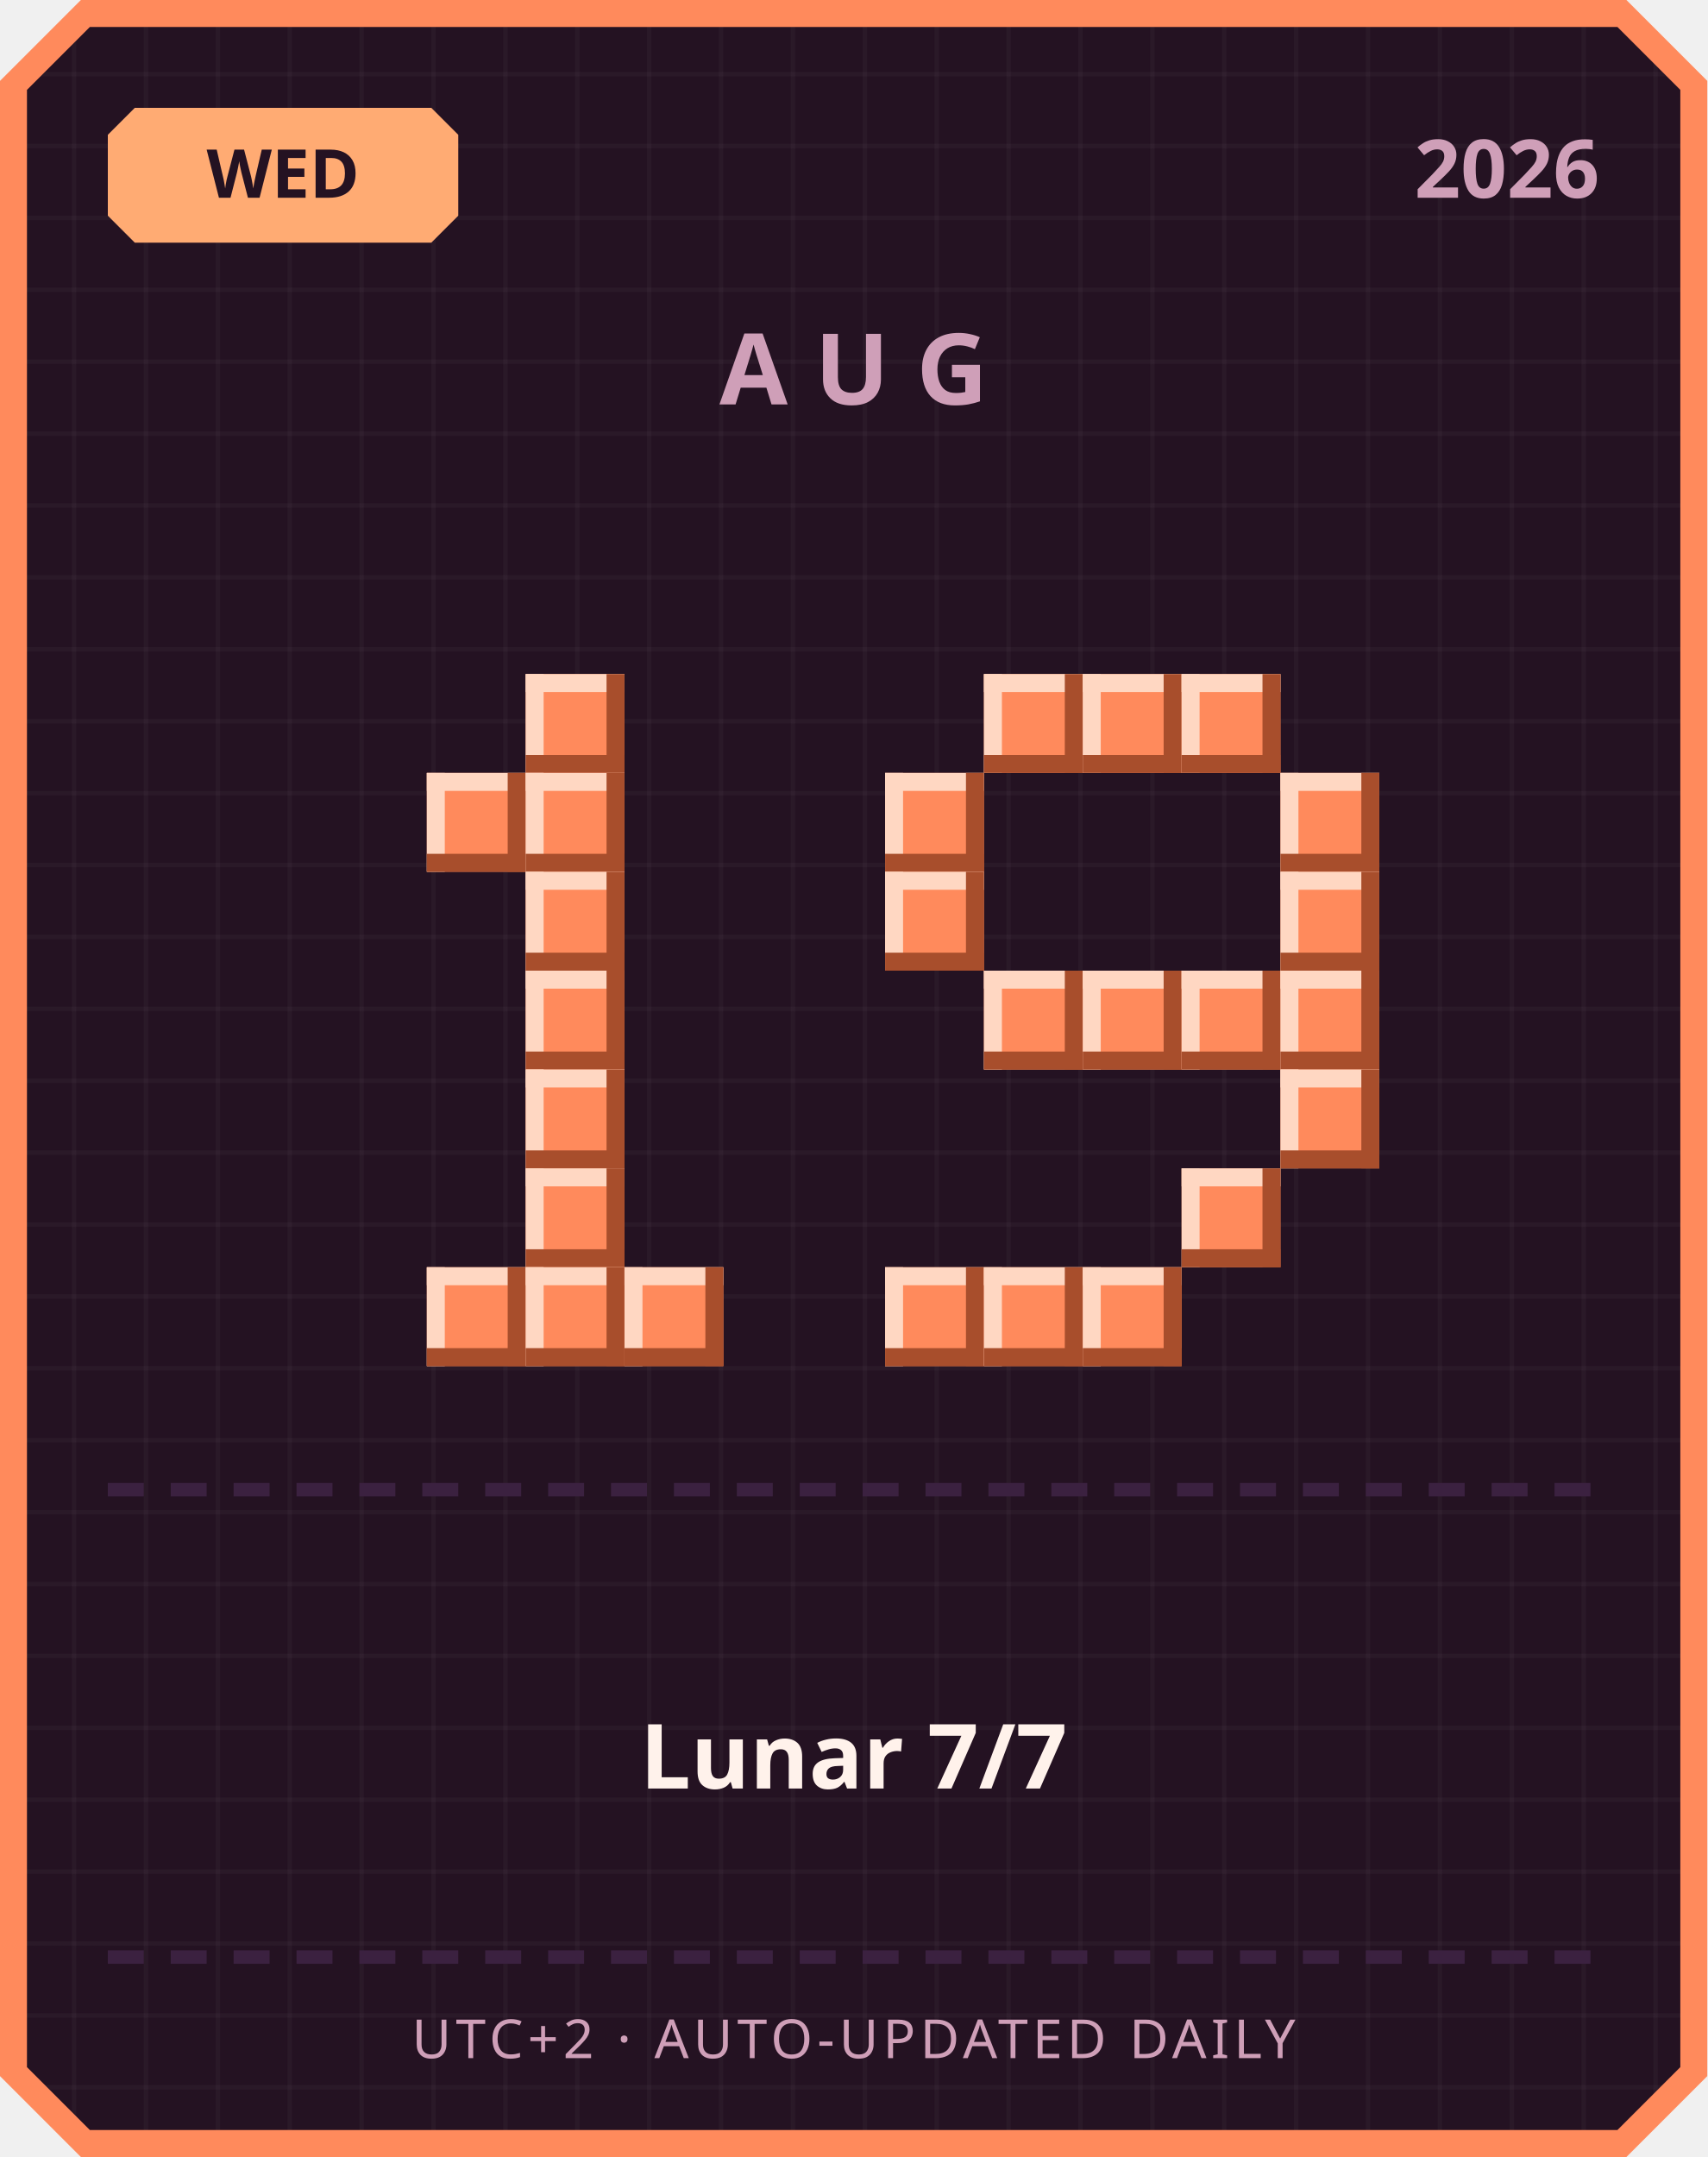
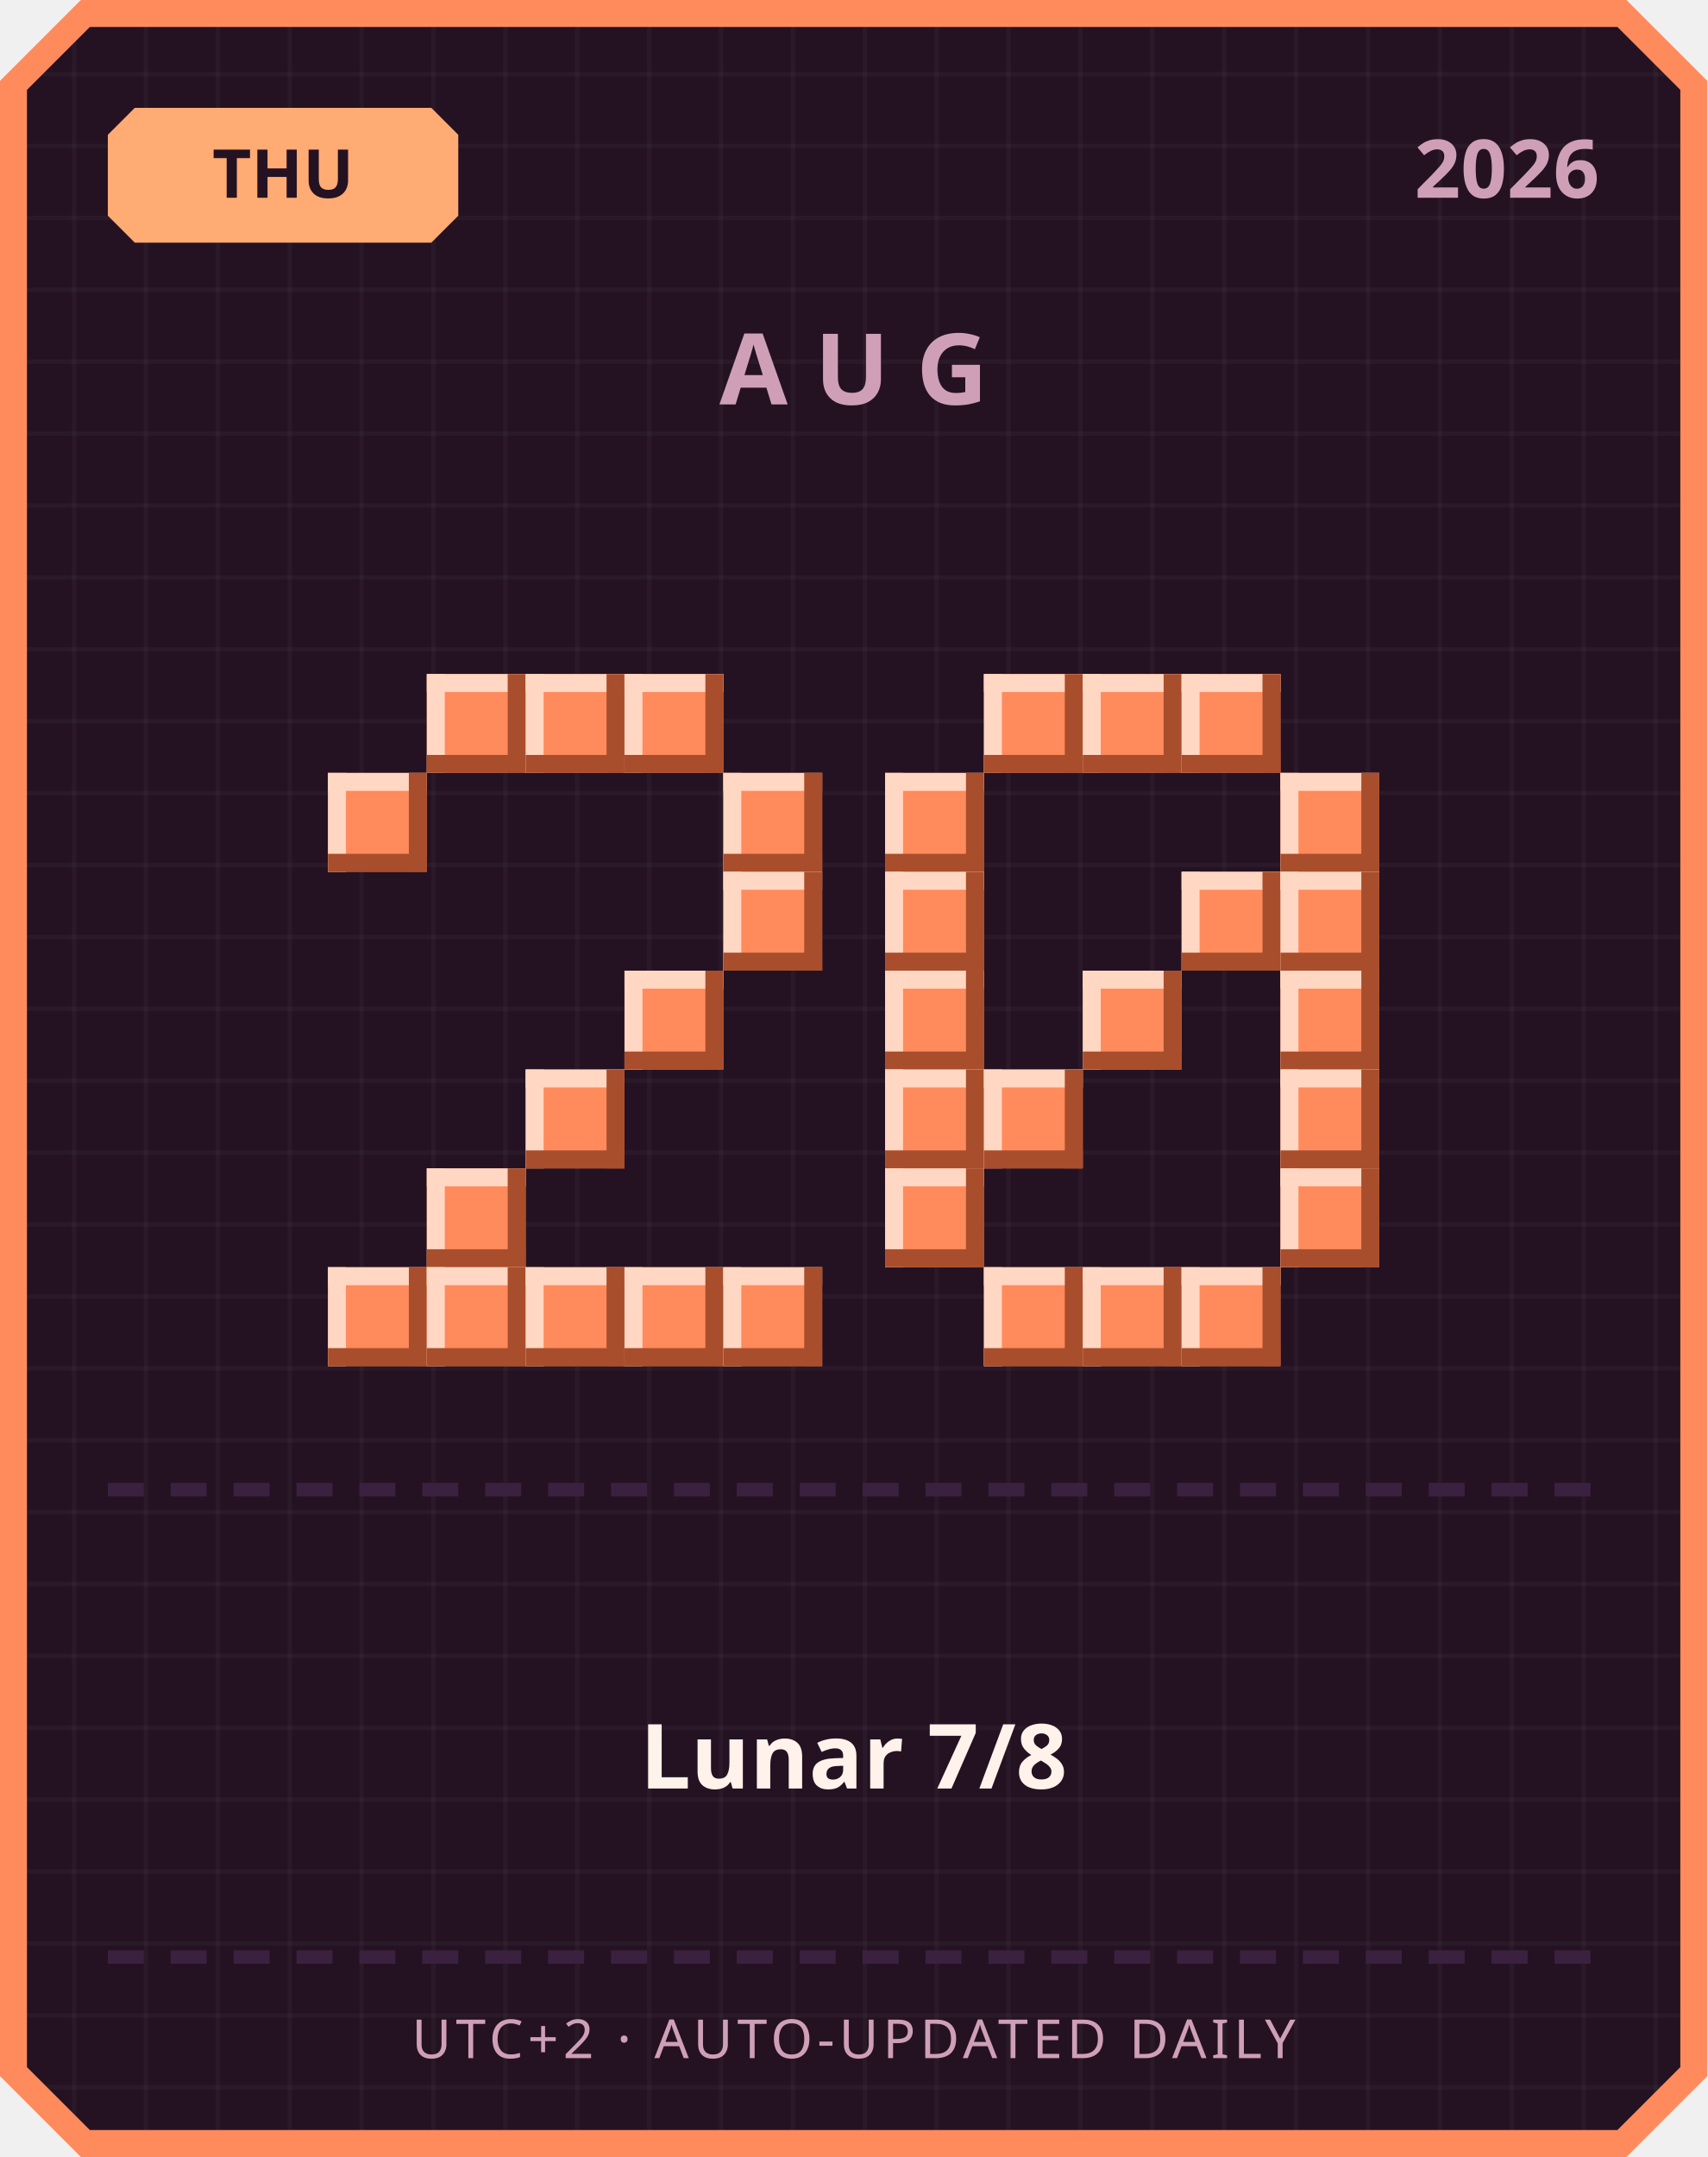
<svg xmlns="http://www.w3.org/2000/svg" width="380" height="480" viewBox="0 0 380 480">
  <defs>
    <pattern id="grid" width="16" height="16" patternUnits="userSpaceOnUse">
      <rect width="16" height="16" fill="#241222" />
      <rect width="1" height="16" fill="#ffffff" opacity="0.03" />
      <rect width="16" height="1" fill="#ffffff" opacity="0.03" />
    </pattern>
  </defs>
  <path d="M 18,0 L 362,0 L 380,18 L 380,462 L 362,480 L 18,480 L 0,462 L 0,18 Z" fill="#ff8a5c" />
  <path d="M 20,6 L 360,6 L 374,20 L 374,460 L 360,474 L 20,474 L 6,460 L 6,20 Z" fill="url(#grid)" />
  <path d="M 30,24 L 96,24 L 102,30 L 102,48 L 96,54 L 30,54 L 24,48 L 24,30 Z" fill="#ffab73" />
-   <text x="63" y="44" text-anchor="middle" font-family="'Segoe UI', sans-serif" font-size="15" font-weight="700" fill="#241222">WED</text>
+   <text x="63" y="44" text-anchor="middle" font-family="'Segoe UI', sans-serif" font-size="15" font-weight="700" fill="#241222">THU</text>
  <text x="356" y="44" text-anchor="end" font-family="'Segoe UI', sans-serif" font-size="18" font-weight="700" fill="#cf9fb8">2026</text>
  <text x="190" y="90" text-anchor="middle" font-family="'Segoe UI', sans-serif" font-size="22" font-weight="700" letter-spacing="6" fill="#cf9fb8">AUG</text>
+   <rect x="95" y="150" width="22" height="22" fill="#ff8a5c" />
+   <rect x="95" y="150" width="22" height="4" fill="#ffd7c2" />
+   <rect x="95" y="150" width="4" height="22" fill="#ffd7c2" />
+   <rect x="95" y="168" width="22" height="4" fill="#a84e2c" />
+   <rect x="113" y="150" width="4" height="22" fill="#a84e2c" />
  <rect x="117" y="150" width="22" height="22" fill="#ff8a5c" />
  <rect x="117" y="150" width="22" height="4" fill="#ffd7c2" />
  <rect x="117" y="150" width="4" height="22" fill="#ffd7c2" />
  <rect x="117" y="168" width="22" height="4" fill="#a84e2c" />
  <rect x="135" y="150" width="4" height="22" fill="#a84e2c" />
-   <rect x="95" y="172" width="22" height="22" fill="#ff8a5c" />
-   <rect x="95" y="172" width="22" height="4" fill="#ffd7c2" />
-   <rect x="95" y="172" width="4" height="22" fill="#ffd7c2" />
-   <rect x="95" y="190" width="22" height="4" fill="#a84e2c" />
-   <rect x="113" y="172" width="4" height="22" fill="#a84e2c" />
-   <rect x="117" y="172" width="22" height="22" fill="#ff8a5c" />
-   <rect x="117" y="172" width="22" height="4" fill="#ffd7c2" />
-   <rect x="117" y="172" width="4" height="22" fill="#ffd7c2" />
-   <rect x="117" y="190" width="22" height="4" fill="#a84e2c" />
-   <rect x="135" y="172" width="4" height="22" fill="#a84e2c" />
-   <rect x="117" y="194" width="22" height="22" fill="#ff8a5c" />
-   <rect x="117" y="194" width="22" height="4" fill="#ffd7c2" />
-   <rect x="117" y="194" width="4" height="22" fill="#ffd7c2" />
-   <rect x="117" y="212" width="22" height="4" fill="#a84e2c" />
-   <rect x="135" y="194" width="4" height="22" fill="#a84e2c" />
-   <rect x="117" y="216" width="22" height="22" fill="#ff8a5c" />
-   <rect x="117" y="216" width="22" height="4" fill="#ffd7c2" />
-   <rect x="117" y="216" width="4" height="22" fill="#ffd7c2" />
-   <rect x="117" y="234" width="22" height="4" fill="#a84e2c" />
-   <rect x="135" y="216" width="4" height="22" fill="#a84e2c" />
+   <rect x="139" y="150" width="22" height="22" fill="#ff8a5c" />
+   <rect x="139" y="150" width="22" height="4" fill="#ffd7c2" />
+   <rect x="139" y="150" width="4" height="22" fill="#ffd7c2" />
+   <rect x="139" y="168" width="22" height="4" fill="#a84e2c" />
+   <rect x="157" y="150" width="4" height="22" fill="#a84e2c" />
+   <rect x="73" y="172" width="22" height="22" fill="#ff8a5c" />
+   <rect x="73" y="172" width="22" height="4" fill="#ffd7c2" />
+   <rect x="73" y="172" width="4" height="22" fill="#ffd7c2" />
+   <rect x="73" y="190" width="22" height="4" fill="#a84e2c" />
+   <rect x="91" y="172" width="4" height="22" fill="#a84e2c" />
+   <rect x="161" y="172" width="22" height="22" fill="#ff8a5c" />
+   <rect x="161" y="172" width="22" height="4" fill="#ffd7c2" />
+   <rect x="161" y="172" width="4" height="22" fill="#ffd7c2" />
+   <rect x="161" y="190" width="22" height="4" fill="#a84e2c" />
+   <rect x="179" y="172" width="4" height="22" fill="#a84e2c" />
+   <rect x="161" y="194" width="22" height="22" fill="#ff8a5c" />
+   <rect x="161" y="194" width="22" height="4" fill="#ffd7c2" />
+   <rect x="161" y="194" width="4" height="22" fill="#ffd7c2" />
+   <rect x="161" y="212" width="22" height="4" fill="#a84e2c" />
+   <rect x="179" y="194" width="4" height="22" fill="#a84e2c" />
+   <rect x="139" y="216" width="22" height="22" fill="#ff8a5c" />
+   <rect x="139" y="216" width="22" height="4" fill="#ffd7c2" />
+   <rect x="139" y="216" width="4" height="22" fill="#ffd7c2" />
+   <rect x="139" y="234" width="22" height="4" fill="#a84e2c" />
+   <rect x="157" y="216" width="4" height="22" fill="#a84e2c" />
  <rect x="117" y="238" width="22" height="22" fill="#ff8a5c" />
  <rect x="117" y="238" width="22" height="4" fill="#ffd7c2" />
  <rect x="117" y="238" width="4" height="22" fill="#ffd7c2" />
  <rect x="117" y="256" width="22" height="4" fill="#a84e2c" />
  <rect x="135" y="238" width="4" height="22" fill="#a84e2c" />
-   <rect x="117" y="260" width="22" height="22" fill="#ff8a5c" />
-   <rect x="117" y="260" width="22" height="4" fill="#ffd7c2" />
-   <rect x="117" y="260" width="4" height="22" fill="#ffd7c2" />
-   <rect x="117" y="278" width="22" height="4" fill="#a84e2c" />
-   <rect x="135" y="260" width="4" height="22" fill="#a84e2c" />
+   <rect x="95" y="260" width="22" height="22" fill="#ff8a5c" />
+   <rect x="95" y="260" width="22" height="4" fill="#ffd7c2" />
+   <rect x="95" y="260" width="4" height="22" fill="#ffd7c2" />
+   <rect x="95" y="278" width="22" height="4" fill="#a84e2c" />
+   <rect x="113" y="260" width="4" height="22" fill="#a84e2c" />
+   <rect x="73" y="282" width="22" height="22" fill="#ff8a5c" />
+   <rect x="73" y="282" width="22" height="4" fill="#ffd7c2" />
+   <rect x="73" y="282" width="4" height="22" fill="#ffd7c2" />
+   <rect x="73" y="300" width="22" height="4" fill="#a84e2c" />
+   <rect x="91" y="282" width="4" height="22" fill="#a84e2c" />
  <rect x="95" y="282" width="22" height="22" fill="#ff8a5c" />
  <rect x="95" y="282" width="22" height="4" fill="#ffd7c2" />
  <rect x="95" y="282" width="4" height="22" fill="#ffd7c2" />
  <rect x="95" y="300" width="22" height="4" fill="#a84e2c" />
  <rect x="113" y="282" width="4" height="22" fill="#a84e2c" />
  <rect x="117" y="282" width="22" height="22" fill="#ff8a5c" />
  <rect x="117" y="282" width="22" height="4" fill="#ffd7c2" />
  <rect x="117" y="282" width="4" height="22" fill="#ffd7c2" />
  <rect x="117" y="300" width="22" height="4" fill="#a84e2c" />
  <rect x="135" y="282" width="4" height="22" fill="#a84e2c" />
  <rect x="139" y="282" width="22" height="22" fill="#ff8a5c" />
  <rect x="139" y="282" width="22" height="4" fill="#ffd7c2" />
  <rect x="139" y="282" width="4" height="22" fill="#ffd7c2" />
  <rect x="139" y="300" width="22" height="4" fill="#a84e2c" />
  <rect x="157" y="282" width="4" height="22" fill="#a84e2c" />
+   <rect x="161" y="282" width="22" height="22" fill="#ff8a5c" />
+   <rect x="161" y="282" width="22" height="4" fill="#ffd7c2" />
+   <rect x="161" y="282" width="4" height="22" fill="#ffd7c2" />
+   <rect x="161" y="300" width="22" height="4" fill="#a84e2c" />
+   <rect x="179" y="282" width="4" height="22" fill="#a84e2c" />
  <rect x="219" y="150" width="22" height="22" fill="#ff8a5c" />
  <rect x="219" y="150" width="22" height="4" fill="#ffd7c2" />
  <rect x="219" y="150" width="4" height="22" fill="#ffd7c2" />
  <rect x="219" y="168" width="22" height="4" fill="#a84e2c" />
  <rect x="237" y="150" width="4" height="22" fill="#a84e2c" />
  <rect x="241" y="150" width="22" height="22" fill="#ff8a5c" />
  <rect x="241" y="150" width="22" height="4" fill="#ffd7c2" />
  <rect x="241" y="150" width="4" height="22" fill="#ffd7c2" />
  <rect x="241" y="168" width="22" height="4" fill="#a84e2c" />
  <rect x="259" y="150" width="4" height="22" fill="#a84e2c" />
  <rect x="263" y="150" width="22" height="22" fill="#ff8a5c" />
  <rect x="263" y="150" width="22" height="4" fill="#ffd7c2" />
  <rect x="263" y="150" width="4" height="22" fill="#ffd7c2" />
  <rect x="263" y="168" width="22" height="4" fill="#a84e2c" />
  <rect x="281" y="150" width="4" height="22" fill="#a84e2c" />
  <rect x="197" y="172" width="22" height="22" fill="#ff8a5c" />
  <rect x="197" y="172" width="22" height="4" fill="#ffd7c2" />
  <rect x="197" y="172" width="4" height="22" fill="#ffd7c2" />
  <rect x="197" y="190" width="22" height="4" fill="#a84e2c" />
  <rect x="215" y="172" width="4" height="22" fill="#a84e2c" />
  <rect x="285" y="172" width="22" height="22" fill="#ff8a5c" />
  <rect x="285" y="172" width="22" height="4" fill="#ffd7c2" />
  <rect x="285" y="172" width="4" height="22" fill="#ffd7c2" />
  <rect x="285" y="190" width="22" height="4" fill="#a84e2c" />
  <rect x="303" y="172" width="4" height="22" fill="#a84e2c" />
  <rect x="197" y="194" width="22" height="22" fill="#ff8a5c" />
  <rect x="197" y="194" width="22" height="4" fill="#ffd7c2" />
  <rect x="197" y="194" width="4" height="22" fill="#ffd7c2" />
  <rect x="197" y="212" width="22" height="4" fill="#a84e2c" />
  <rect x="215" y="194" width="4" height="22" fill="#a84e2c" />
+   <rect x="263" y="194" width="22" height="22" fill="#ff8a5c" />
+   <rect x="263" y="194" width="22" height="4" fill="#ffd7c2" />
+   <rect x="263" y="194" width="4" height="22" fill="#ffd7c2" />
+   <rect x="263" y="212" width="22" height="4" fill="#a84e2c" />
+   <rect x="281" y="194" width="4" height="22" fill="#a84e2c" />
  <rect x="285" y="194" width="22" height="22" fill="#ff8a5c" />
  <rect x="285" y="194" width="22" height="4" fill="#ffd7c2" />
  <rect x="285" y="194" width="4" height="22" fill="#ffd7c2" />
  <rect x="285" y="212" width="22" height="4" fill="#a84e2c" />
  <rect x="303" y="194" width="4" height="22" fill="#a84e2c" />
-   <rect x="219" y="216" width="22" height="22" fill="#ff8a5c" />
-   <rect x="219" y="216" width="22" height="4" fill="#ffd7c2" />
-   <rect x="219" y="216" width="4" height="22" fill="#ffd7c2" />
-   <rect x="219" y="234" width="22" height="4" fill="#a84e2c" />
-   <rect x="237" y="216" width="4" height="22" fill="#a84e2c" />
+   <rect x="197" y="216" width="22" height="22" fill="#ff8a5c" />
+   <rect x="197" y="216" width="22" height="4" fill="#ffd7c2" />
+   <rect x="197" y="216" width="4" height="22" fill="#ffd7c2" />
+   <rect x="197" y="234" width="22" height="4" fill="#a84e2c" />
+   <rect x="215" y="216" width="4" height="22" fill="#a84e2c" />
  <rect x="241" y="216" width="22" height="22" fill="#ff8a5c" />
  <rect x="241" y="216" width="22" height="4" fill="#ffd7c2" />
  <rect x="241" y="216" width="4" height="22" fill="#ffd7c2" />
  <rect x="241" y="234" width="22" height="4" fill="#a84e2c" />
  <rect x="259" y="216" width="4" height="22" fill="#a84e2c" />
-   <rect x="263" y="216" width="22" height="22" fill="#ff8a5c" />
-   <rect x="263" y="216" width="22" height="4" fill="#ffd7c2" />
-   <rect x="263" y="216" width="4" height="22" fill="#ffd7c2" />
-   <rect x="263" y="234" width="22" height="4" fill="#a84e2c" />
-   <rect x="281" y="216" width="4" height="22" fill="#a84e2c" />
  <rect x="285" y="216" width="22" height="22" fill="#ff8a5c" />
  <rect x="285" y="216" width="22" height="4" fill="#ffd7c2" />
  <rect x="285" y="216" width="4" height="22" fill="#ffd7c2" />
  <rect x="285" y="234" width="22" height="4" fill="#a84e2c" />
  <rect x="303" y="216" width="4" height="22" fill="#a84e2c" />
+   <rect x="197" y="238" width="22" height="22" fill="#ff8a5c" />
+   <rect x="197" y="238" width="22" height="4" fill="#ffd7c2" />
+   <rect x="197" y="238" width="4" height="22" fill="#ffd7c2" />
+   <rect x="197" y="256" width="22" height="4" fill="#a84e2c" />
+   <rect x="215" y="238" width="4" height="22" fill="#a84e2c" />
+   <rect x="219" y="238" width="22" height="22" fill="#ff8a5c" />
+   <rect x="219" y="238" width="22" height="4" fill="#ffd7c2" />
+   <rect x="219" y="238" width="4" height="22" fill="#ffd7c2" />
+   <rect x="219" y="256" width="22" height="4" fill="#a84e2c" />
+   <rect x="237" y="238" width="4" height="22" fill="#a84e2c" />
  <rect x="285" y="238" width="22" height="22" fill="#ff8a5c" />
  <rect x="285" y="238" width="22" height="4" fill="#ffd7c2" />
  <rect x="285" y="238" width="4" height="22" fill="#ffd7c2" />
  <rect x="285" y="256" width="22" height="4" fill="#a84e2c" />
  <rect x="303" y="238" width="4" height="22" fill="#a84e2c" />
-   <rect x="263" y="260" width="22" height="22" fill="#ff8a5c" />
-   <rect x="263" y="260" width="22" height="4" fill="#ffd7c2" />
-   <rect x="263" y="260" width="4" height="22" fill="#ffd7c2" />
-   <rect x="263" y="278" width="22" height="4" fill="#a84e2c" />
-   <rect x="281" y="260" width="4" height="22" fill="#a84e2c" />
-   <rect x="197" y="282" width="22" height="22" fill="#ff8a5c" />
-   <rect x="197" y="282" width="22" height="4" fill="#ffd7c2" />
-   <rect x="197" y="282" width="4" height="22" fill="#ffd7c2" />
-   <rect x="197" y="300" width="22" height="4" fill="#a84e2c" />
-   <rect x="215" y="282" width="4" height="22" fill="#a84e2c" />
+   <rect x="197" y="260" width="22" height="22" fill="#ff8a5c" />
+   <rect x="197" y="260" width="22" height="4" fill="#ffd7c2" />
+   <rect x="197" y="260" width="4" height="22" fill="#ffd7c2" />
+   <rect x="197" y="278" width="22" height="4" fill="#a84e2c" />
+   <rect x="215" y="260" width="4" height="22" fill="#a84e2c" />
+   <rect x="285" y="260" width="22" height="22" fill="#ff8a5c" />
+   <rect x="285" y="260" width="22" height="4" fill="#ffd7c2" />
+   <rect x="285" y="260" width="4" height="22" fill="#ffd7c2" />
+   <rect x="285" y="278" width="22" height="4" fill="#a84e2c" />
+   <rect x="303" y="260" width="4" height="22" fill="#a84e2c" />
  <rect x="219" y="282" width="22" height="22" fill="#ff8a5c" />
  <rect x="219" y="282" width="22" height="4" fill="#ffd7c2" />
  <rect x="219" y="282" width="4" height="22" fill="#ffd7c2" />
  <rect x="219" y="300" width="22" height="4" fill="#a84e2c" />
  <rect x="237" y="282" width="4" height="22" fill="#a84e2c" />
  <rect x="241" y="282" width="22" height="22" fill="#ff8a5c" />
  <rect x="241" y="282" width="22" height="4" fill="#ffd7c2" />
  <rect x="241" y="282" width="4" height="22" fill="#ffd7c2" />
  <rect x="241" y="300" width="22" height="4" fill="#a84e2c" />
  <rect x="259" y="282" width="4" height="22" fill="#a84e2c" />
+   <rect x="263" y="282" width="22" height="22" fill="#ff8a5c" />
+   <rect x="263" y="282" width="22" height="4" fill="#ffd7c2" />
+   <rect x="263" y="282" width="4" height="22" fill="#ffd7c2" />
+   <rect x="263" y="300" width="22" height="4" fill="#a84e2c" />
+   <rect x="281" y="282" width="4" height="22" fill="#a84e2c" />
  <rect x="24" y="330" width="8" height="3" fill="#3b2140" />
  <rect x="38" y="330" width="8" height="3" fill="#3b2140" />
  <rect x="52" y="330" width="8" height="3" fill="#3b2140" />
  <rect x="66" y="330" width="8" height="3" fill="#3b2140" />
  <rect x="80" y="330" width="8" height="3" fill="#3b2140" />
  <rect x="94" y="330" width="8" height="3" fill="#3b2140" />
  <rect x="108" y="330" width="8" height="3" fill="#3b2140" />
  <rect x="122" y="330" width="8" height="3" fill="#3b2140" />
  <rect x="136" y="330" width="8" height="3" fill="#3b2140" />
  <rect x="150" y="330" width="8" height="3" fill="#3b2140" />
  <rect x="164" y="330" width="8" height="3" fill="#3b2140" />
  <rect x="178" y="330" width="8" height="3" fill="#3b2140" />
  <rect x="192" y="330" width="8" height="3" fill="#3b2140" />
  <rect x="206" y="330" width="8" height="3" fill="#3b2140" />
  <rect x="220" y="330" width="8" height="3" fill="#3b2140" />
  <rect x="234" y="330" width="8" height="3" fill="#3b2140" />
  <rect x="248" y="330" width="8" height="3" fill="#3b2140" />
  <rect x="262" y="330" width="8" height="3" fill="#3b2140" />
  <rect x="276" y="330" width="8" height="3" fill="#3b2140" />
  <rect x="290" y="330" width="8" height="3" fill="#3b2140" />
  <rect x="304" y="330" width="8" height="3" fill="#3b2140" />
  <rect x="318" y="330" width="8" height="3" fill="#3b2140" />
  <rect x="332" y="330" width="8" height="3" fill="#3b2140" />
  <rect x="346" y="330" width="8" height="3" fill="#3b2140" />
-   <text x="190" y="398" text-anchor="middle" font-family="'Segoe UI', 'Microsoft JhengHei', sans-serif" font-size="20" font-weight="700" fill="#fff2eb">Lunar 7/7</text>
+   <text x="190" y="398" text-anchor="middle" font-family="'Segoe UI', 'Microsoft JhengHei', sans-serif" font-size="20" font-weight="700" fill="#fff2eb">Lunar 7/8</text>
  <rect x="24" y="434" width="8" height="3" fill="#3b2140" />
  <rect x="38" y="434" width="8" height="3" fill="#3b2140" />
  <rect x="52" y="434" width="8" height="3" fill="#3b2140" />
  <rect x="66" y="434" width="8" height="3" fill="#3b2140" />
  <rect x="80" y="434" width="8" height="3" fill="#3b2140" />
  <rect x="94" y="434" width="8" height="3" fill="#3b2140" />
  <rect x="108" y="434" width="8" height="3" fill="#3b2140" />
  <rect x="122" y="434" width="8" height="3" fill="#3b2140" />
  <rect x="136" y="434" width="8" height="3" fill="#3b2140" />
  <rect x="150" y="434" width="8" height="3" fill="#3b2140" />
  <rect x="164" y="434" width="8" height="3" fill="#3b2140" />
  <rect x="178" y="434" width="8" height="3" fill="#3b2140" />
  <rect x="192" y="434" width="8" height="3" fill="#3b2140" />
  <rect x="206" y="434" width="8" height="3" fill="#3b2140" />
  <rect x="220" y="434" width="8" height="3" fill="#3b2140" />
  <rect x="234" y="434" width="8" height="3" fill="#3b2140" />
  <rect x="248" y="434" width="8" height="3" fill="#3b2140" />
  <rect x="262" y="434" width="8" height="3" fill="#3b2140" />
  <rect x="276" y="434" width="8" height="3" fill="#3b2140" />
  <rect x="290" y="434" width="8" height="3" fill="#3b2140" />
  <rect x="304" y="434" width="8" height="3" fill="#3b2140" />
  <rect x="318" y="434" width="8" height="3" fill="#3b2140" />
  <rect x="332" y="434" width="8" height="3" fill="#3b2140" />
  <rect x="346" y="434" width="8" height="3" fill="#3b2140" />
  <text x="190" y="458" text-anchor="middle" font-family="'Segoe UI', sans-serif" font-size="12" letter-spacing="1" fill="#cf9fb8">UTC+2 · AUTO-UPDATED DAILY</text>
</svg>
